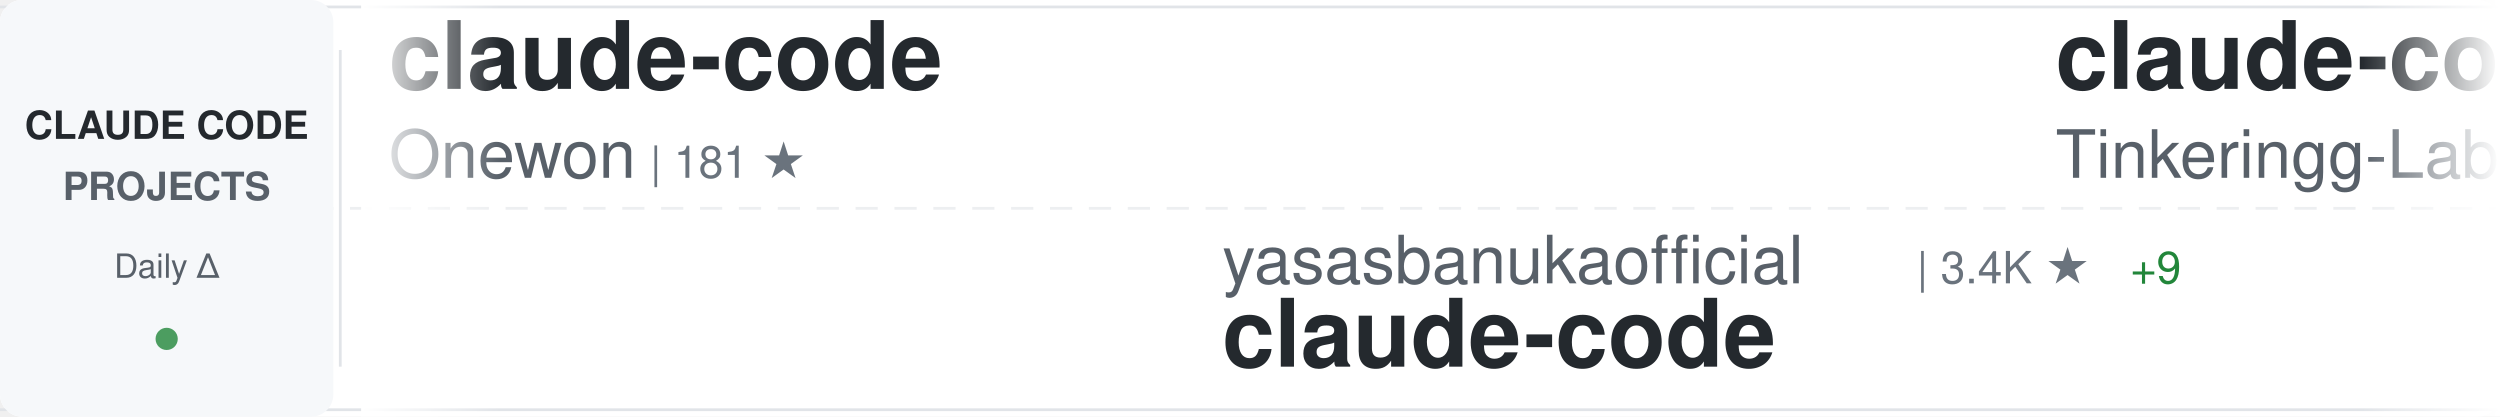
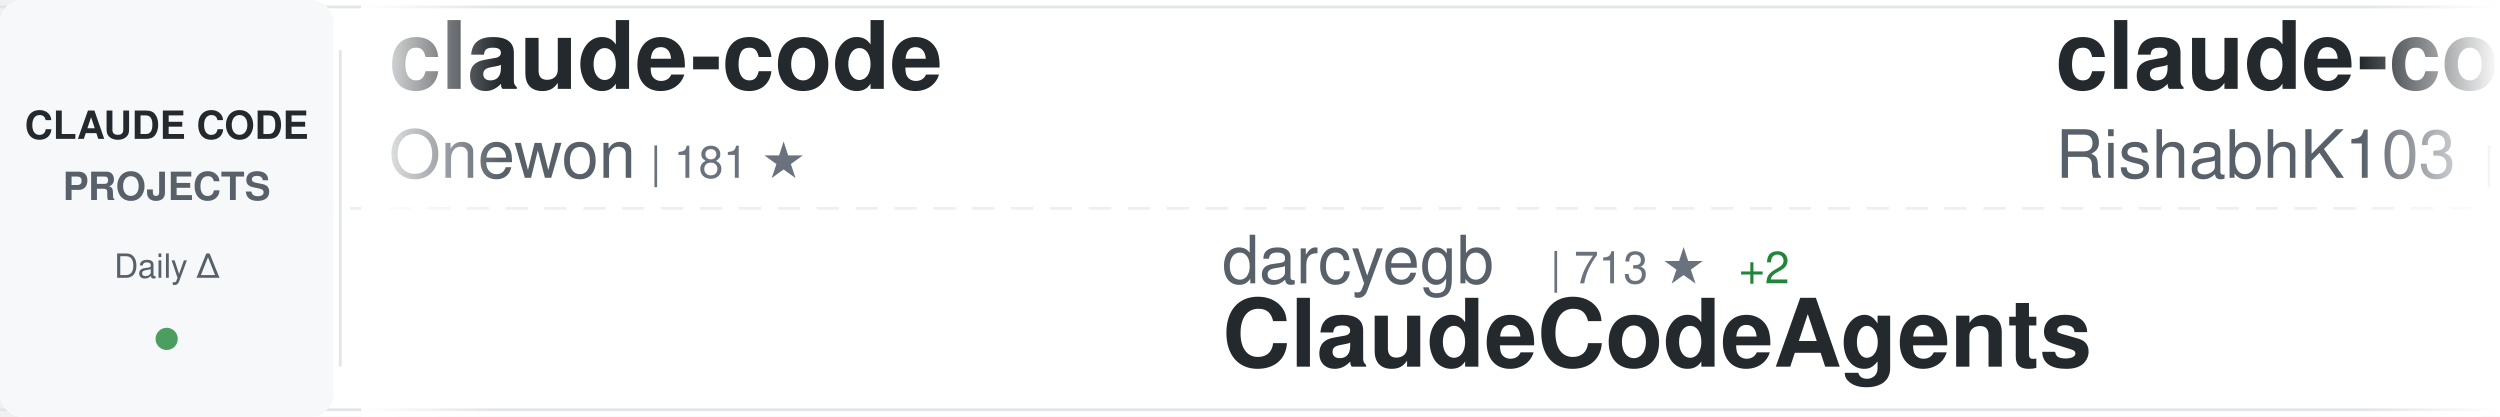
<svg xmlns="http://www.w3.org/2000/svg" width="900" height="150">
  <defs>
    <linearGradient id="awesomeLeftFade" x1="0%" y1="0%" x2="100%" y2="0%">
      <stop offset="0%" style="stop-color:#ffffff;stop-opacity:1" />
      <stop offset="100%" style="stop-color:#ffffff;stop-opacity:0" />
    </linearGradient>
    <linearGradient id="awesomeRightFade" x1="0%" y1="0%" x2="100%" y2="0%">
      <stop offset="0%" style="stop-color:#ffffff;stop-opacity:0" />
      <stop offset="100%" style="stop-color:#ffffff;stop-opacity:1" />
    </linearGradient>
  </defs>
  <rect width="900" height="150" fill="#ffffff" rx="8" />
  <rect x="0" y="2" width="900" height="1" fill="#e1e4e8" />
  <rect x="0" y="147" width="900" height="1" fill="#e1e4e8" />
  <line x1="0" y1="75" x2="900" y2="75" stroke="#e1e4e8" stroke-width="1" stroke-dasharray="8 6" opacity="0.6" />
  <rect x="0" y="0" width="120" height="150" fill="#f6f8fa" rx="8" />
  <text x="60" y="50" font-family="-apple-system, BlinkMacSystemFont, 'Segoe UI', Helvetica, Arial, sans-serif" font-size="14" font-weight="600" fill="#24292e" text-anchor="middle">CLAUDE CODE</text>
  <text x="60" y="72" font-family="-apple-system, BlinkMacSystemFont, 'Segoe UI', Helvetica, Arial, sans-serif" font-size="14" font-weight="600" fill="#586069" text-anchor="middle">PROJECTS</text>
  <text x="60" y="100" font-family="-apple-system, BlinkMacSystemFont, 'Segoe UI', Helvetica, Arial, sans-serif" font-size="12" font-weight="500" fill="#586069" text-anchor="middle">Daily Δ</text>
  <circle cx="60" cy="122" r="4" fill="#22863a" opacity="0.8" />
  <rect x="122" y="18" width="1" height="114" fill="#e1e4e8" />
  <clipPath id="awesomeTickerClip">
    <rect x="130" y="0" width="770" height="150" />
  </clipPath>
  <g clip-path="url(#awesomeTickerClip)">
    <g id="awesomeTickerItems">
      <animateTransform attributeName="transform" attributeType="XML" type="translate" from="0 0" to="-3000 0" dur="54s" repeatCount="indefinite" />
      <g transform="translate(0, 0)">
        <text x="140" y="32" font-family="-apple-system, BlinkMacSystemFont, 'Segoe UI', Helvetica, Arial, sans-serif" font-size="34" font-weight="600" fill="#24292e">claude-code</text>
        <text x="140" y="64" font-family="-apple-system, BlinkMacSystemFont, 'Segoe UI', Helvetica, Arial, sans-serif" font-size="24" font-weight="400" fill="#586069">Onewon</text>
        <text x="234" y="64" font-family="-apple-system, BlinkMacSystemFont, 'Segoe UI', Helvetica, Arial, sans-serif" font-size="16" font-weight="500" fill="#6a737d">| 181 ★</text>
      </g>
      <g transform="translate(300, 0)">
-         <text x="140" y="102" font-family="-apple-system, BlinkMacSystemFont, 'Segoe UI', Helvetica, Arial, sans-serif" font-size="24" font-weight="400" fill="#586069">yasasbanukaofficial</text>
-         <text x="390" y="102" font-family="-apple-system, BlinkMacSystemFont, 'Segoe UI', Helvetica, Arial, sans-serif" font-size="16" font-weight="500" fill="#6a737d">| 3.4K ★</text>
-         <text x="467" y="102" font-family="-apple-system, BlinkMacSystemFont, 'Segoe UI', Helvetica, Arial, sans-serif" font-size="16" font-weight="500" fill="#22863a"> +9</text>
-         <text x="140" y="132" font-family="-apple-system, BlinkMacSystemFont, 'Segoe UI', Helvetica, Arial, sans-serif" font-size="34" font-weight="600" fill="#24292e">claude-code</text>
+         <text x="140" y="102" font-family="-apple-system, BlinkMacSystemFont, 'Segoe UI', Helvetica, Arial, sans-serif" font-size="24" font-weight="400" fill="#586069">darcyegb</text>
+         <text x="258" y="102" font-family="-apple-system, BlinkMacSystemFont, 'Segoe UI', Helvetica, Arial, sans-serif" font-size="16" font-weight="500" fill="#6a737d">| 713 ★</text>
+         <text x="326" y="102" font-family="-apple-system, BlinkMacSystemFont, 'Segoe UI', Helvetica, Arial, sans-serif" font-size="16" font-weight="500" fill="#22863a"> +2</text>
+         <text x="140" y="132" font-family="-apple-system, BlinkMacSystemFont, 'Segoe UI', Helvetica, Arial, sans-serif" font-size="34" font-weight="600" fill="#24292e">ClaudeCodeAgents</text>
      </g>
      <g transform="translate(600, 0)">
        <text x="140" y="32" font-family="-apple-system, BlinkMacSystemFont, 'Segoe UI', Helvetica, Arial, sans-serif" font-size="34" font-weight="600" fill="#24292e">claude-code</text>
-         <text x="140" y="64" font-family="-apple-system, BlinkMacSystemFont, 'Segoe UI', Helvetica, Arial, sans-serif" font-size="24" font-weight="400" fill="#586069">Tinkeringg-Lab</text>
-         <text x="330" y="64" font-family="-apple-system, BlinkMacSystemFont, 'Segoe UI', Helvetica, Arial, sans-serif" font-size="16" font-weight="500" fill="#6a737d">| 205 ★</text>
+         <text x="140" y="64" font-family="-apple-system, BlinkMacSystemFont, 'Segoe UI', Helvetica, Arial, sans-serif" font-size="24" font-weight="400" fill="#586069">RishabhK103</text>
+         <text x="294" y="64" font-family="-apple-system, BlinkMacSystemFont, 'Segoe UI', Helvetica, Arial, sans-serif" font-size="16" font-weight="500" fill="#6a737d">| 88 ★</text>
+         <text x="353" y="64" font-family="-apple-system, BlinkMacSystemFont, 'Segoe UI', Helvetica, Arial, sans-serif" font-size="16" font-weight="500" fill="#22863a"> +1</text>
      </g>
      <g transform="translate(900, 0)">
-         <text x="140" y="102" font-family="-apple-system, BlinkMacSystemFont, 'Segoe UI', Helvetica, Arial, sans-serif" font-size="24" font-weight="400" fill="#586069">edmund-io</text>
-         <text x="270" y="102" font-family="-apple-system, BlinkMacSystemFont, 'Segoe UI', Helvetica, Arial, sans-serif" font-size="16" font-weight="500" fill="#6a737d">| 1.4K ★</text>
-         <text x="140" y="132" font-family="-apple-system, BlinkMacSystemFont, 'Segoe UI', Helvetica, Arial, sans-serif" font-size="34" font-weight="600" fill="#24292e">edmunds-claude-code</text>
+         <text x="140" y="102" font-family="-apple-system, BlinkMacSystemFont, 'Segoe UI', Helvetica, Arial, sans-serif" font-size="24" font-weight="400" fill="#586069">hangsman</text>
+         <text x="258" y="102" font-family="-apple-system, BlinkMacSystemFont, 'Segoe UI', Helvetica, Arial, sans-serif" font-size="16" font-weight="500" fill="#6a737d">| 782 ★</text>
+         <text x="326" y="102" font-family="-apple-system, BlinkMacSystemFont, 'Segoe UI', Helvetica, Arial, sans-serif" font-size="16" font-weight="500" fill="#22863a"> +1</text>
+         <text x="140" y="132" font-family="-apple-system, BlinkMacSystemFont, 'Segoe UI', Helvetica, Arial, sans-serif" font-size="34" font-weight="600" fill="#24292e">claude-code-source</text>
      </g>
      <g transform="translate(1200, 0)">
-         <text x="140" y="32" font-family="-apple-system, BlinkMacSystemFont, 'Segoe UI', Helvetica, Arial, sans-serif" font-size="34" font-weight="600" fill="#24292e">how-claude-code-works</text>
-         <text x="140" y="64" font-family="-apple-system, BlinkMacSystemFont, 'Segoe UI', Helvetica, Arial, sans-serif" font-size="24" font-weight="400" fill="#586069">Windy3f3f3f3f</text>
-         <text x="318" y="64" font-family="-apple-system, BlinkMacSystemFont, 'Segoe UI', Helvetica, Arial, sans-serif" font-size="16" font-weight="500" fill="#6a737d">| 2.6K ★</text>
-         <text x="395" y="64" font-family="-apple-system, BlinkMacSystemFont, 'Segoe UI', Helvetica, Arial, sans-serif" font-size="16" font-weight="500" fill="#22863a"> +8</text>
+         <text x="140" y="32" font-family="-apple-system, BlinkMacSystemFont, 'Segoe UI', Helvetica, Arial, sans-serif" font-size="34" font-weight="600" fill="#24292e">claude-code-templates</text>
+         <text x="140" y="64" font-family="-apple-system, BlinkMacSystemFont, 'Segoe UI', Helvetica, Arial, sans-serif" font-size="24" font-weight="400" fill="#586069">davila7</text>
+         <text x="246" y="64" font-family="-apple-system, BlinkMacSystemFont, 'Segoe UI', Helvetica, Arial, sans-serif" font-size="16" font-weight="500" fill="#6a737d">| 27.8K ★</text>
+         <text x="332" y="64" font-family="-apple-system, BlinkMacSystemFont, 'Segoe UI', Helvetica, Arial, sans-serif" font-size="16" font-weight="500" fill="#22863a"> +25</text>
      </g>
      <g transform="translate(1500, 0)">
+         <text x="140" y="102" font-family="-apple-system, BlinkMacSystemFont, 'Segoe UI', Helvetica, Arial, sans-serif" font-size="24" font-weight="400" fill="#586069">https-deeplearning-ai</text>
+         <text x="414" y="102" font-family="-apple-system, BlinkMacSystemFont, 'Segoe UI', Helvetica, Arial, sans-serif" font-size="16" font-weight="500" fill="#6a737d">| 522 ★</text>
+         <text x="140" y="132" font-family="-apple-system, BlinkMacSystemFont, 'Segoe UI', Helvetica, Arial, sans-serif" font-size="34" font-weight="600" fill="#24292e">sc-claude-code-files</text>
+       </g>
+       <g transform="translate(1800, 0)">
+         <text x="140" y="32" font-family="-apple-system, BlinkMacSystemFont, 'Segoe UI', Helvetica, Arial, sans-serif" font-size="34" font-weight="600" fill="#24292e">claude-code</text>
+         <text x="140" y="64" font-family="-apple-system, BlinkMacSystemFont, 'Segoe UI', Helvetica, Arial, sans-serif" font-size="24" font-weight="400" fill="#586069">alex000kim</text>
+         <text x="282" y="64" font-family="-apple-system, BlinkMacSystemFont, 'Segoe UI', Helvetica, Arial, sans-serif" font-size="16" font-weight="500" fill="#6a737d">| 227 ★</text>
+       </g>
+       <g transform="translate(2100, 0)">
        <text x="140" y="102" font-family="-apple-system, BlinkMacSystemFont, 'Segoe UI', Helvetica, Arial, sans-serif" font-size="24" font-weight="400" fill="#586069">zebbern</text>
        <text x="246" y="102" font-family="-apple-system, BlinkMacSystemFont, 'Segoe UI', Helvetica, Arial, sans-serif" font-size="16" font-weight="500" fill="#6a737d">| 4.2K ★</text>
        <text x="323" y="102" font-family="-apple-system, BlinkMacSystemFont, 'Segoe UI', Helvetica, Arial, sans-serif" font-size="16" font-weight="500" fill="#22863a"> +3</text>
        <text x="140" y="132" font-family="-apple-system, BlinkMacSystemFont, 'Segoe UI', Helvetica, Arial, sans-serif" font-size="34" font-weight="600" fill="#24292e">claude-code-guide</text>
      </g>
-       <g transform="translate(1800, 0)">
-         <text x="140" y="32" font-family="-apple-system, BlinkMacSystemFont, 'Segoe UI', Helvetica, Arial, sans-serif" font-size="34" font-weight="600" fill="#24292e">claude-code-workflows</text>
-         <text x="140" y="64" font-family="-apple-system, BlinkMacSystemFont, 'Segoe UI', Helvetica, Arial, sans-serif" font-size="24" font-weight="400" fill="#586069">OneRedOak</text>
-         <text x="270" y="64" font-family="-apple-system, BlinkMacSystemFont, 'Segoe UI', Helvetica, Arial, sans-serif" font-size="16" font-weight="500" fill="#6a737d">| 3.8K ★</text>
-         <text x="347" y="64" font-family="-apple-system, BlinkMacSystemFont, 'Segoe UI', Helvetica, Arial, sans-serif" font-size="16" font-weight="500" fill="#22863a"> +1</text>
-       </g>
-       <g transform="translate(2100, 0)">
-         <text x="140" y="102" font-family="-apple-system, BlinkMacSystemFont, 'Segoe UI', Helvetica, Arial, sans-serif" font-size="24" font-weight="400" fill="#586069">AICoderTudou</text>
-         <text x="306" y="102" font-family="-apple-system, BlinkMacSystemFont, 'Segoe UI', Helvetica, Arial, sans-serif" font-size="16" font-weight="500" fill="#6a737d">| 500 ★</text>
-         <text x="140" y="132" font-family="-apple-system, BlinkMacSystemFont, 'Segoe UI', Helvetica, Arial, sans-serif" font-size="34" font-weight="600" fill="#24292e">claude-code-tudou</text>
-       </g>
      <g transform="translate(2400, 0)">
-         <text x="140" y="32" font-family="-apple-system, BlinkMacSystemFont, 'Segoe UI', Helvetica, Arial, sans-serif" font-size="34" font-weight="600" fill="#24292e">claude-code-cli</text>
-         <text x="140" y="64" font-family="-apple-system, BlinkMacSystemFont, 'Segoe UI', Helvetica, Arial, sans-serif" font-size="24" font-weight="400" fill="#586069">huangserva</text>
-         <text x="282" y="64" font-family="-apple-system, BlinkMacSystemFont, 'Segoe UI', Helvetica, Arial, sans-serif" font-size="16" font-weight="500" fill="#6a737d">| 595 ★</text>
+         <text x="140" y="32" font-family="-apple-system, BlinkMacSystemFont, 'Segoe UI', Helvetica, Arial, sans-serif" font-size="34" font-weight="600" fill="#24292e">claude-code-showcase</text>
+         <text x="140" y="64" font-family="-apple-system, BlinkMacSystemFont, 'Segoe UI', Helvetica, Arial, sans-serif" font-size="24" font-weight="400" fill="#586069">ChrisWiles</text>
+         <text x="282" y="64" font-family="-apple-system, BlinkMacSystemFont, 'Segoe UI', Helvetica, Arial, sans-serif" font-size="16" font-weight="500" fill="#6a737d">| 5.9K ★</text>
+         <text x="359" y="64" font-family="-apple-system, BlinkMacSystemFont, 'Segoe UI', Helvetica, Arial, sans-serif" font-size="16" font-weight="500" fill="#22863a"> +2</text>
      </g>
      <g transform="translate(2700, 0)">
-         <text x="140" y="102" font-family="-apple-system, BlinkMacSystemFont, 'Segoe UI', Helvetica, Arial, sans-serif" font-size="24" font-weight="400" fill="#586069">luyao618</text>
-         <text x="258" y="102" font-family="-apple-system, BlinkMacSystemFont, 'Segoe UI', Helvetica, Arial, sans-serif" font-size="16" font-weight="500" fill="#6a737d">| 1.5K ★</text>
-         <text x="335" y="102" font-family="-apple-system, BlinkMacSystemFont, 'Segoe UI', Helvetica, Arial, sans-serif" font-size="16" font-weight="500" fill="#22863a"> +6</text>
-         <text x="140" y="132" font-family="-apple-system, BlinkMacSystemFont, 'Segoe UI', Helvetica, Arial, sans-serif" font-size="34" font-weight="600" fill="#24292e">Claude-Code-Source-Study</text>
+         <text x="140" y="102" font-family="-apple-system, BlinkMacSystemFont, 'Segoe UI', Helvetica, Arial, sans-serif" font-size="24" font-weight="400" fill="#586069">alirezarezvani</text>
+         <text x="330" y="102" font-family="-apple-system, BlinkMacSystemFont, 'Segoe UI', Helvetica, Arial, sans-serif" font-size="16" font-weight="500" fill="#6a737d">| 17.1K ★</text>
+         <text x="416" y="102" font-family="-apple-system, BlinkMacSystemFont, 'Segoe UI', Helvetica, Arial, sans-serif" font-size="16" font-weight="500" fill="#22863a"> +101</text>
+         <text x="140" y="132" font-family="-apple-system, BlinkMacSystemFont, 'Segoe UI', Helvetica, Arial, sans-serif" font-size="34" font-weight="600" fill="#24292e">claude-skills</text>
      </g>
      <g transform="translate(3000, 0)">
        <text x="140" y="32" font-family="-apple-system, BlinkMacSystemFont, 'Segoe UI', Helvetica, Arial, sans-serif" font-size="34" font-weight="600" fill="#24292e">claude-code</text>
        <text x="140" y="64" font-family="-apple-system, BlinkMacSystemFont, 'Segoe UI', Helvetica, Arial, sans-serif" font-size="24" font-weight="400" fill="#586069">Onewon</text>
        <text x="234" y="64" font-family="-apple-system, BlinkMacSystemFont, 'Segoe UI', Helvetica, Arial, sans-serif" font-size="16" font-weight="500" fill="#6a737d">| 181 ★</text>
      </g>
      <g transform="translate(3300, 0)">
-         <text x="140" y="102" font-family="-apple-system, BlinkMacSystemFont, 'Segoe UI', Helvetica, Arial, sans-serif" font-size="24" font-weight="400" fill="#586069">yasasbanukaofficial</text>
-         <text x="390" y="102" font-family="-apple-system, BlinkMacSystemFont, 'Segoe UI', Helvetica, Arial, sans-serif" font-size="16" font-weight="500" fill="#6a737d">| 3.4K ★</text>
-         <text x="467" y="102" font-family="-apple-system, BlinkMacSystemFont, 'Segoe UI', Helvetica, Arial, sans-serif" font-size="16" font-weight="500" fill="#22863a"> +9</text>
-         <text x="140" y="132" font-family="-apple-system, BlinkMacSystemFont, 'Segoe UI', Helvetica, Arial, sans-serif" font-size="34" font-weight="600" fill="#24292e">claude-code</text>
+         <text x="140" y="102" font-family="-apple-system, BlinkMacSystemFont, 'Segoe UI', Helvetica, Arial, sans-serif" font-size="24" font-weight="400" fill="#586069">darcyegb</text>
+         <text x="258" y="102" font-family="-apple-system, BlinkMacSystemFont, 'Segoe UI', Helvetica, Arial, sans-serif" font-size="16" font-weight="500" fill="#6a737d">| 713 ★</text>
+         <text x="326" y="102" font-family="-apple-system, BlinkMacSystemFont, 'Segoe UI', Helvetica, Arial, sans-serif" font-size="16" font-weight="500" fill="#22863a"> +2</text>
+         <text x="140" y="132" font-family="-apple-system, BlinkMacSystemFont, 'Segoe UI', Helvetica, Arial, sans-serif" font-size="34" font-weight="600" fill="#24292e">ClaudeCodeAgents</text>
      </g>
      <g transform="translate(3600, 0)">
        <text x="140" y="32" font-family="-apple-system, BlinkMacSystemFont, 'Segoe UI', Helvetica, Arial, sans-serif" font-size="34" font-weight="600" fill="#24292e">claude-code</text>
-         <text x="140" y="64" font-family="-apple-system, BlinkMacSystemFont, 'Segoe UI', Helvetica, Arial, sans-serif" font-size="24" font-weight="400" fill="#586069">Tinkeringg-Lab</text>
-         <text x="330" y="64" font-family="-apple-system, BlinkMacSystemFont, 'Segoe UI', Helvetica, Arial, sans-serif" font-size="16" font-weight="500" fill="#6a737d">| 205 ★</text>
+         <text x="140" y="64" font-family="-apple-system, BlinkMacSystemFont, 'Segoe UI', Helvetica, Arial, sans-serif" font-size="24" font-weight="400" fill="#586069">RishabhK103</text>
+         <text x="294" y="64" font-family="-apple-system, BlinkMacSystemFont, 'Segoe UI', Helvetica, Arial, sans-serif" font-size="16" font-weight="500" fill="#6a737d">| 88 ★</text>
+         <text x="353" y="64" font-family="-apple-system, BlinkMacSystemFont, 'Segoe UI', Helvetica, Arial, sans-serif" font-size="16" font-weight="500" fill="#22863a"> +1</text>
      </g>
      <g transform="translate(3900, 0)">
-         <text x="140" y="102" font-family="-apple-system, BlinkMacSystemFont, 'Segoe UI', Helvetica, Arial, sans-serif" font-size="24" font-weight="400" fill="#586069">edmund-io</text>
-         <text x="270" y="102" font-family="-apple-system, BlinkMacSystemFont, 'Segoe UI', Helvetica, Arial, sans-serif" font-size="16" font-weight="500" fill="#6a737d">| 1.4K ★</text>
-         <text x="140" y="132" font-family="-apple-system, BlinkMacSystemFont, 'Segoe UI', Helvetica, Arial, sans-serif" font-size="34" font-weight="600" fill="#24292e">edmunds-claude-code</text>
+         <text x="140" y="102" font-family="-apple-system, BlinkMacSystemFont, 'Segoe UI', Helvetica, Arial, sans-serif" font-size="24" font-weight="400" fill="#586069">hangsman</text>
+         <text x="258" y="102" font-family="-apple-system, BlinkMacSystemFont, 'Segoe UI', Helvetica, Arial, sans-serif" font-size="16" font-weight="500" fill="#6a737d">| 782 ★</text>
+         <text x="326" y="102" font-family="-apple-system, BlinkMacSystemFont, 'Segoe UI', Helvetica, Arial, sans-serif" font-size="16" font-weight="500" fill="#22863a"> +1</text>
+         <text x="140" y="132" font-family="-apple-system, BlinkMacSystemFont, 'Segoe UI', Helvetica, Arial, sans-serif" font-size="34" font-weight="600" fill="#24292e">claude-code-source</text>
      </g>
    </g>
  </g>
  <rect x="130" y="0" width="50" height="150" fill="url(#awesomeLeftFade)" />
  <rect x="850" y="0" width="50" height="150" fill="url(#awesomeRightFade)" />
</svg>
